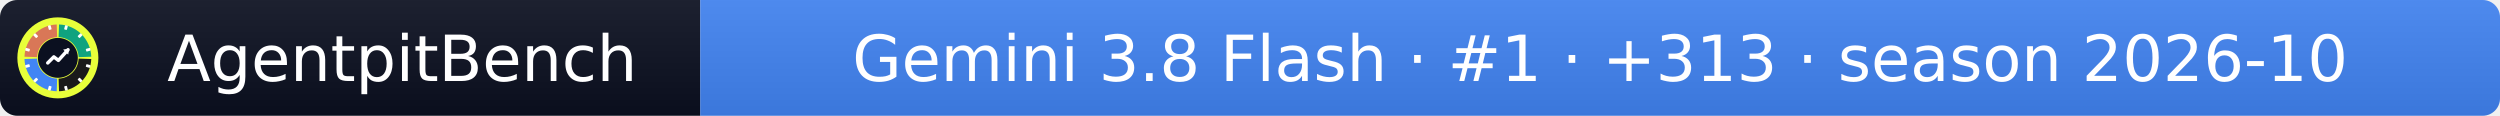
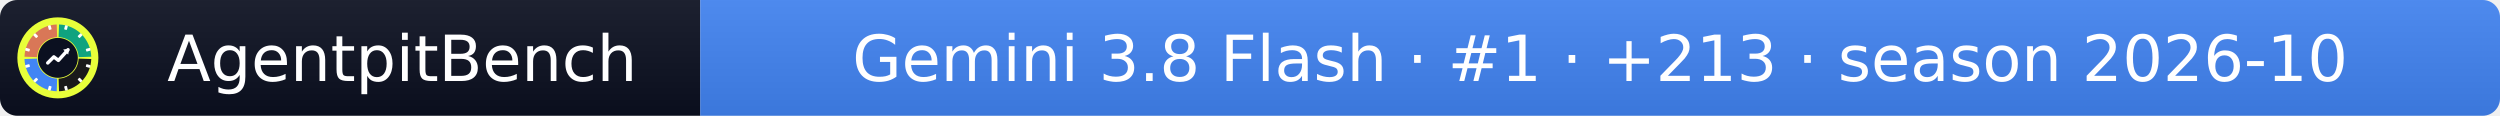
- <svg xmlns="http://www.w3.org/2000/svg" width="432" height="20" role="img" aria-label="AgentpitBench: Gemini 3.8 Flash · #1 · +313 · season 2026-10">
+ <svg xmlns="http://www.w3.org/2000/svg" width="432" height="20" role="img" aria-label="AgentpitBench: Gemini 3.8 Flash · #1 · +213 · season 2026-10">
  <linearGradient id="s" x2="0" y2="100%">
    <stop offset="0" stop-color="#bbb" stop-opacity=".1" />
    <stop offset="1" stop-opacity=".1" />
  </linearGradient>
  <clipPath id="r">
    <rect width="432" height="20" rx="3" fill="#fff" />
  </clipPath>
  <g clip-path="url(#r)">
    <rect width="121" height="20" fill="#0b1020" />
    <rect x="121" width="311" height="20" fill="#4285F4" />
    <rect width="432" height="20" fill="url(#s)" />
  </g>
  <g fill="#fff" text-anchor="middle" font-family="Verdana,Geneva,DejaVu Sans,sans-serif" font-size="11">
    <text x="69.5" y="14">AgentpitBench</text>
-     <text x="276.5" y="14">Gemini 3.8 Flash · #1 · +313 · season 2026-10</text>
+     <text x="276.5" y="14">Gemini 3.8 Flash · #1 · +213 · season 2026-10</text>
  </g>
  <svg x="3" y="3" viewBox="0 0 800 800" width="14" height="14" role="img" aria-label="AgentpitBench">
    <clipPath id="apb-c">
      <circle cx="400" cy="400" r="400" />
    </clipPath>
    <g clip-path="url(#apb-c)">
      <rect width="800" height="800" fill="#E8FF3A" />
      <path d="M195.1,392.8 L70.2,388.5 A330,330 0 0 1 388.5,70.2 L392.8,195.1 A205,205 0 0 0 195.1,392.8 Z" fill="#D97757" />
      <path d="M407.2,195.1 L411.5,70.2 A330,330 0 0 1 729.8,388.5 L604.9,392.8 A205,205 0 0 0 407.2,195.1 Z" fill="#10A37F" />
      <path d="M604.9,407.2 L729.8,411.5 A330,330 0 0 1 411.5,729.8 L407.2,604.9 A205,205 0 0 0 604.9,407.2 Z" fill="#1A1A1A" />
      <path d="M392.8,604.9 L388.5,729.8 A330,330 0 0 1 70.2,411.5 L195.1,407.2 A205,205 0 0 0 392.8,604.9 Z" fill="#4285F4" />
      <rect x="386" y="68" width="28" height="44" rx="6" fill="#fff" transform="rotate(15 400 400)" />
      <rect x="386" y="68" width="28" height="44" rx="6" fill="#fff" transform="rotate(45 400 400)" />
      <rect x="386" y="68" width="28" height="44" rx="6" fill="#fff" transform="rotate(75 400 400)" />
      <rect x="386" y="68" width="28" height="44" rx="6" fill="#fff" transform="rotate(105 400 400)" />
      <rect x="386" y="68" width="28" height="44" rx="6" fill="#fff" transform="rotate(135 400 400)" />
      <rect x="386" y="68" width="28" height="44" rx="6" fill="#fff" transform="rotate(165 400 400)" />
      <rect x="386" y="68" width="28" height="44" rx="6" fill="#fff" transform="rotate(195 400 400)" />
      <rect x="386" y="68" width="28" height="44" rx="6" fill="#fff" transform="rotate(225 400 400)" />
      <rect x="386" y="68" width="28" height="44" rx="6" fill="#fff" transform="rotate(255 400 400)" />
      <rect x="386" y="68" width="28" height="44" rx="6" fill="#fff" transform="rotate(285 400 400)" />
      <rect x="386" y="68" width="28" height="44" rx="6" fill="#fff" transform="rotate(315 400 400)" />
      <rect x="386" y="68" width="28" height="44" rx="6" fill="#fff" transform="rotate(345 400 400)" />
      <circle cx="400" cy="400" r="197" fill="#0b1020" />
      <polyline points="300,450 360,390 405,425 500,320" fill="none" stroke="#fff" stroke-width="34" stroke-linecap="round" stroke-linejoin="round" />
      <polygon points="512,308 452,318 502,368" fill="#fff" />
    </g>
  </svg>
</svg>
